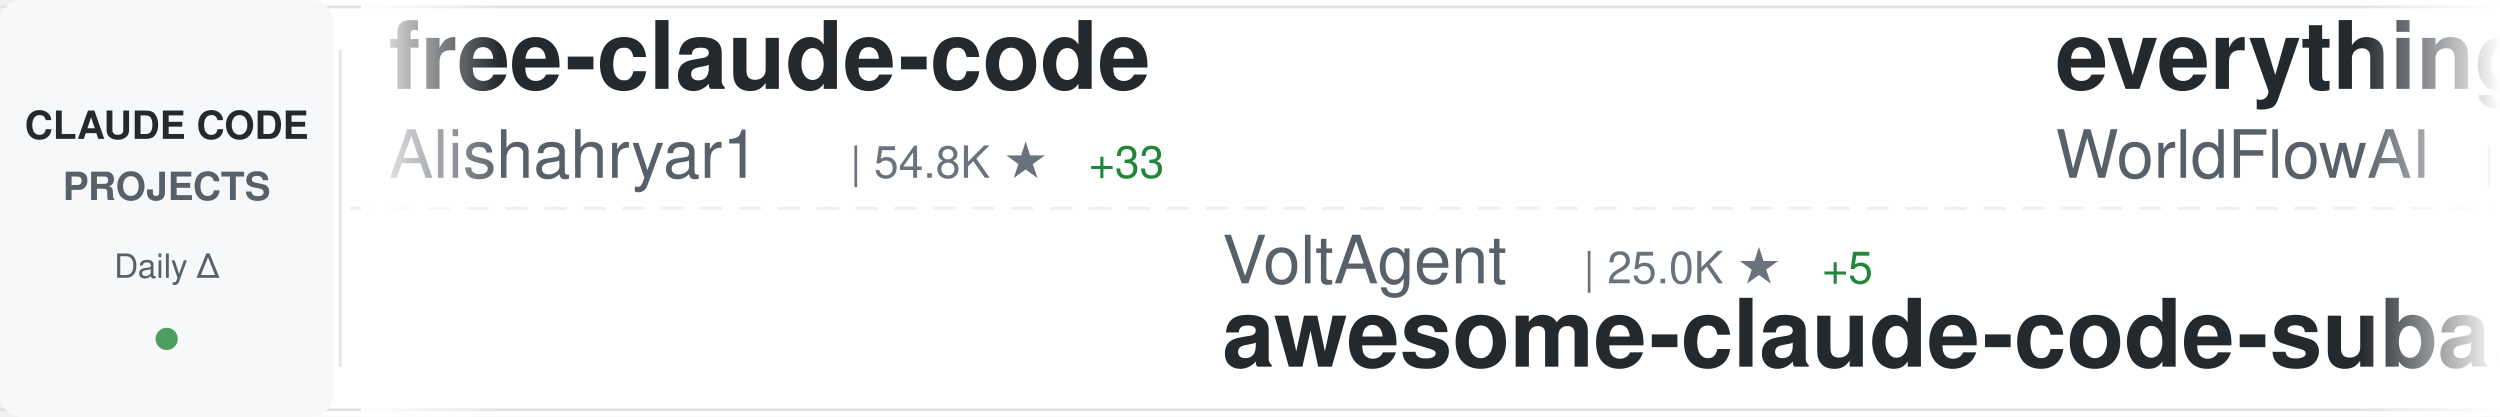
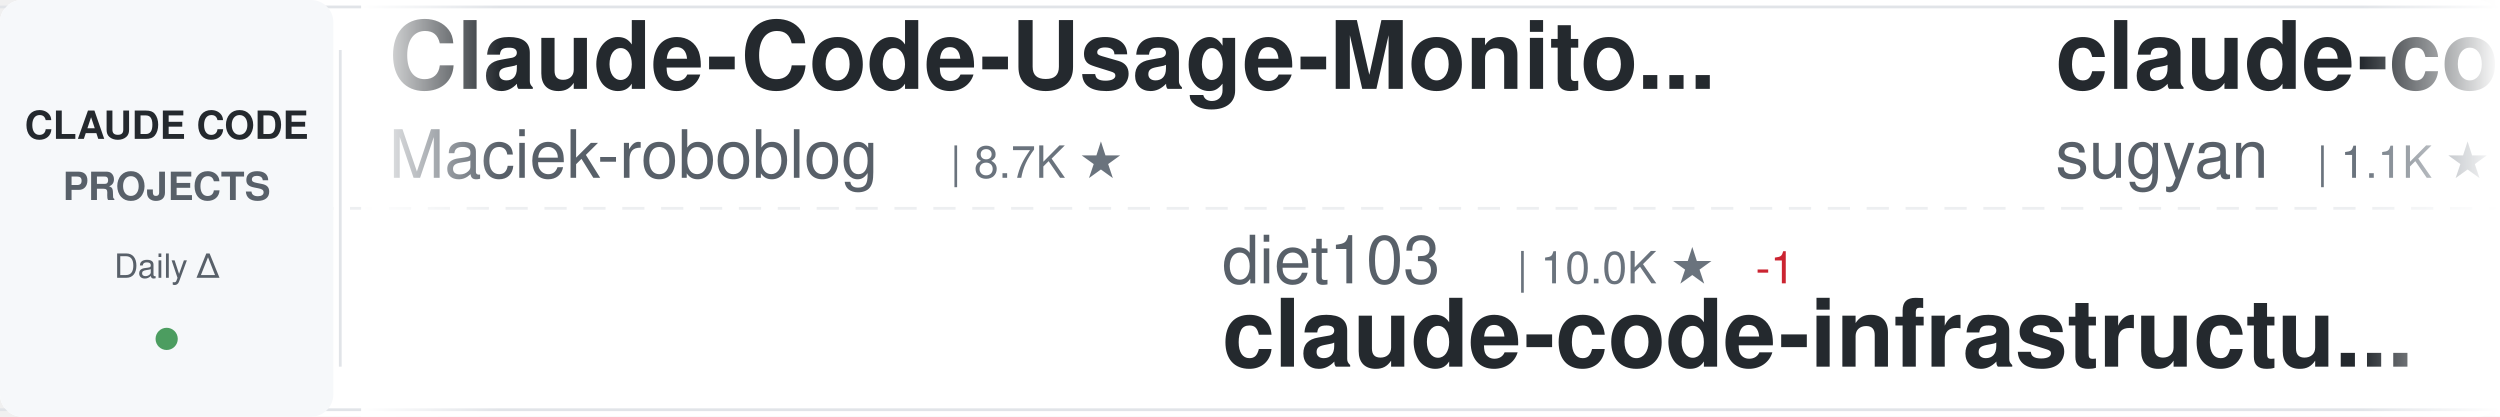
<svg xmlns="http://www.w3.org/2000/svg" width="900" height="150">
  <defs>
    <linearGradient id="awesomeLeftFade" x1="0%" y1="0%" x2="100%" y2="0%">
      <stop offset="0%" style="stop-color:#ffffff;stop-opacity:1" />
      <stop offset="100%" style="stop-color:#ffffff;stop-opacity:0" />
    </linearGradient>
    <linearGradient id="awesomeRightFade" x1="0%" y1="0%" x2="100%" y2="0%">
      <stop offset="0%" style="stop-color:#ffffff;stop-opacity:0" />
      <stop offset="100%" style="stop-color:#ffffff;stop-opacity:1" />
    </linearGradient>
  </defs>
  <rect width="900" height="150" fill="#ffffff" rx="8" />
  <rect x="0" y="2" width="900" height="1" fill="#e1e4e8" />
  <rect x="0" y="147" width="900" height="1" fill="#e1e4e8" />
  <line x1="0" y1="75" x2="900" y2="75" stroke="#e1e4e8" stroke-width="1" stroke-dasharray="8 6" opacity="0.6" />
  <rect x="0" y="0" width="120" height="150" fill="#f6f8fa" rx="8" />
  <text x="60" y="50" font-family="-apple-system, BlinkMacSystemFont, 'Segoe UI', Helvetica, Arial, sans-serif" font-size="14" font-weight="600" fill="#24292e" text-anchor="middle">CLAUDE CODE</text>
  <text x="60" y="72" font-family="-apple-system, BlinkMacSystemFont, 'Segoe UI', Helvetica, Arial, sans-serif" font-size="14" font-weight="600" fill="#586069" text-anchor="middle">PROJECTS</text>
  <text x="60" y="100" font-family="-apple-system, BlinkMacSystemFont, 'Segoe UI', Helvetica, Arial, sans-serif" font-size="12" font-weight="500" fill="#586069" text-anchor="middle">Daily Δ</text>
  <circle cx="60" cy="122" r="4" fill="#22863a" opacity="0.8" />
  <rect x="122" y="18" width="1" height="114" fill="#e1e4e8" />
  <clipPath id="awesomeTickerClip">
    <rect x="130" y="0" width="770" height="150" />
  </clipPath>
  <g clip-path="url(#awesomeTickerClip)">
    <g id="awesomeTickerItems">
      <animateTransform attributeName="transform" attributeType="XML" type="translate" from="0 0" to="-3000 0" dur="54s" repeatCount="indefinite" />
      <g transform="translate(0, 0)">
-         <text x="140" y="32" font-family="-apple-system, BlinkMacSystemFont, 'Segoe UI', Helvetica, Arial, sans-serif" font-size="34" font-weight="600" fill="#24292e">free-claude-code</text>
-         <text x="140" y="64" font-family="-apple-system, BlinkMacSystemFont, 'Segoe UI', Helvetica, Arial, sans-serif" font-size="24" font-weight="400" fill="#586069">Alishahryar1</text>
-         <text x="306" y="64" font-family="-apple-system, BlinkMacSystemFont, 'Segoe UI', Helvetica, Arial, sans-serif" font-size="16" font-weight="500" fill="#6a737d">| 54.8K ★</text>
-         <text x="392" y="64" font-family="-apple-system, BlinkMacSystemFont, 'Segoe UI', Helvetica, Arial, sans-serif" font-size="16" font-weight="500" fill="#22863a"> +33</text>
+         <text x="140" y="32" font-family="-apple-system, BlinkMacSystemFont, 'Segoe UI', Helvetica, Arial, sans-serif" font-size="34" font-weight="600" fill="#24292e">Claude-Code-Usage-Monito...</text>
+         <text x="140" y="64" font-family="-apple-system, BlinkMacSystemFont, 'Segoe UI', Helvetica, Arial, sans-serif" font-size="24" font-weight="400" fill="#586069">Maciek-roboblog</text>
+         <text x="342" y="64" font-family="-apple-system, BlinkMacSystemFont, 'Segoe UI', Helvetica, Arial, sans-serif" font-size="16" font-weight="500" fill="#6a737d">| 8.7K ★</text>
      </g>
      <g transform="translate(300, 0)">
-         <text x="140" y="102" font-family="-apple-system, BlinkMacSystemFont, 'Segoe UI', Helvetica, Arial, sans-serif" font-size="24" font-weight="400" fill="#586069">VoltAgent</text>
-         <text x="270" y="102" font-family="-apple-system, BlinkMacSystemFont, 'Segoe UI', Helvetica, Arial, sans-serif" font-size="16" font-weight="500" fill="#6a737d">| 25.0K ★</text>
-         <text x="356" y="102" font-family="-apple-system, BlinkMacSystemFont, 'Segoe UI', Helvetica, Arial, sans-serif" font-size="16" font-weight="500" fill="#22863a"> +5</text>
-         <text x="140" y="132" font-family="-apple-system, BlinkMacSystemFont, 'Segoe UI', Helvetica, Arial, sans-serif" font-size="34" font-weight="600" fill="#24292e">awesome-claude-code-suba...</text>
+         <text x="140" y="102" font-family="-apple-system, BlinkMacSystemFont, 'Segoe UI', Helvetica, Arial, sans-serif" font-size="24" font-weight="400" fill="#586069">diet103</text>
+         <text x="246" y="102" font-family="-apple-system, BlinkMacSystemFont, 'Segoe UI', Helvetica, Arial, sans-serif" font-size="16" font-weight="500" fill="#6a737d">| 10.0K ★</text>
+         <text x="332" y="102" font-family="-apple-system, BlinkMacSystemFont, 'Segoe UI', Helvetica, Arial, sans-serif" font-size="16" font-weight="500" fill="#cb2431"> -1</text>
+         <text x="140" y="132" font-family="-apple-system, BlinkMacSystemFont, 'Segoe UI', Helvetica, Arial, sans-serif" font-size="34" font-weight="600" fill="#24292e">claude-code-infrastructu...</text>
      </g>
      <g transform="translate(600, 0)">
-         <text x="140" y="32" font-family="-apple-system, BlinkMacSystemFont, 'Segoe UI', Helvetica, Arial, sans-serif" font-size="34" font-weight="600" fill="#24292e">everything-claude-code</text>
-         <text x="140" y="64" font-family="-apple-system, BlinkMacSystemFont, 'Segoe UI', Helvetica, Arial, sans-serif" font-size="24" font-weight="400" fill="#586069">WorldFlowAI</text>
-         <text x="294" y="64" font-family="-apple-system, BlinkMacSystemFont, 'Segoe UI', Helvetica, Arial, sans-serif" font-size="16" font-weight="500" fill="#6a737d">| 2.9K ★</text>
-         <text x="371" y="64" font-family="-apple-system, BlinkMacSystemFont, 'Segoe UI', Helvetica, Arial, sans-serif" font-size="16" font-weight="500" fill="#22863a"> +12</text>
-       </g>
-       <g transform="translate(900, 0)">
-         <text x="140" y="102" font-family="-apple-system, BlinkMacSystemFont, 'Segoe UI', Helvetica, Arial, sans-serif" font-size="24" font-weight="400" fill="#586069">FlorianBruniaux</text>
-         <text x="342" y="102" font-family="-apple-system, BlinkMacSystemFont, 'Segoe UI', Helvetica, Arial, sans-serif" font-size="16" font-weight="500" fill="#6a737d">| 6.0K ★</text>
-         <text x="419" y="102" font-family="-apple-system, BlinkMacSystemFont, 'Segoe UI', Helvetica, Arial, sans-serif" font-size="16" font-weight="500" fill="#22863a"> +1</text>
-         <text x="140" y="132" font-family="-apple-system, BlinkMacSystemFont, 'Segoe UI', Helvetica, Arial, sans-serif" font-size="34" font-weight="600" fill="#24292e">claude-code-ultimate-gui...</text>
-       </g>
-       <g transform="translate(1200, 0)">
-         <text x="140" y="32" font-family="-apple-system, BlinkMacSystemFont, 'Segoe UI', Helvetica, Arial, sans-serif" font-size="34" font-weight="600" fill="#24292e">claude-code-proxy</text>
-         <text x="140" y="64" font-family="-apple-system, BlinkMacSystemFont, 'Segoe UI', Helvetica, Arial, sans-serif" font-size="24" font-weight="400" fill="#586069">1rgs</text>
-         <text x="210" y="64" font-family="-apple-system, BlinkMacSystemFont, 'Segoe UI', Helvetica, Arial, sans-serif" font-size="16" font-weight="500" fill="#6a737d">| 3.7K ★</text>
-         <text x="287" y="64" font-family="-apple-system, BlinkMacSystemFont, 'Segoe UI', Helvetica, Arial, sans-serif" font-size="16" font-weight="500" fill="#22863a"> +1</text>
-       </g>
-       <g transform="translate(1500, 0)">
-         <text x="140" y="102" font-family="-apple-system, BlinkMacSystemFont, 'Segoe UI', Helvetica, Arial, sans-serif" font-size="24" font-weight="400" fill="#586069">disler</text>
-         <text x="234" y="102" font-family="-apple-system, BlinkMacSystemFont, 'Segoe UI', Helvetica, Arial, sans-serif" font-size="16" font-weight="500" fill="#6a737d">| 1.7K ★</text>
-         <text x="140" y="132" font-family="-apple-system, BlinkMacSystemFont, 'Segoe UI', Helvetica, Arial, sans-serif" font-size="34" font-weight="600" fill="#24292e">pi-vs-claude-code</text>
-       </g>
-       <g transform="translate(1800, 0)">
-         <text x="140" y="32" font-family="-apple-system, BlinkMacSystemFont, 'Segoe UI', Helvetica, Arial, sans-serif" font-size="34" font-weight="600" fill="#24292e">how-claude-code-works</text>
-         <text x="140" y="64" font-family="-apple-system, BlinkMacSystemFont, 'Segoe UI', Helvetica, Arial, sans-serif" font-size="24" font-weight="400" fill="#586069">Windy3f3f3f3f</text>
-         <text x="318" y="64" font-family="-apple-system, BlinkMacSystemFont, 'Segoe UI', Helvetica, Arial, sans-serif" font-size="16" font-weight="500" fill="#6a737d">| 3.6K ★</text>
-         <text x="395" y="64" font-family="-apple-system, BlinkMacSystemFont, 'Segoe UI', Helvetica, Arial, sans-serif" font-size="16" font-weight="500" fill="#22863a"> +2</text>
-       </g>
-       <g transform="translate(2100, 0)">
-         <text x="140" y="102" font-family="-apple-system, BlinkMacSystemFont, 'Segoe UI', Helvetica, Arial, sans-serif" font-size="24" font-weight="400" fill="#586069">liuup</text>
-         <text x="222" y="102" font-family="-apple-system, BlinkMacSystemFont, 'Segoe UI', Helvetica, Arial, sans-serif" font-size="16" font-weight="500" fill="#6a737d">| 3.9K ★</text>
-         <text x="140" y="132" font-family="-apple-system, BlinkMacSystemFont, 'Segoe UI', Helvetica, Arial, sans-serif" font-size="34" font-weight="600" fill="#24292e">claude-code-analysis</text>
-       </g>
-       <g transform="translate(2400, 0)">
        <text x="140" y="32" font-family="-apple-system, BlinkMacSystemFont, 'Segoe UI', Helvetica, Arial, sans-serif" font-size="34" font-weight="600" fill="#24292e">claude-code-webui</text>
        <text x="140" y="64" font-family="-apple-system, BlinkMacSystemFont, 'Segoe UI', Helvetica, Arial, sans-serif" font-size="24" font-weight="400" fill="#586069">sugyan</text>
        <text x="234" y="64" font-family="-apple-system, BlinkMacSystemFont, 'Segoe UI', Helvetica, Arial, sans-serif" font-size="16" font-weight="500" fill="#6a737d">| 1.1K ★</text>
      </g>
+       <g transform="translate(900, 0)">
+         <text x="140" y="102" font-family="-apple-system, BlinkMacSystemFont, 'Segoe UI', Helvetica, Arial, sans-serif" font-size="24" font-weight="400" fill="#586069">edmund-io</text>
+         <text x="270" y="102" font-family="-apple-system, BlinkMacSystemFont, 'Segoe UI', Helvetica, Arial, sans-serif" font-size="16" font-weight="500" fill="#6a737d">| 1.5K ★</text>
+         <text x="140" y="132" font-family="-apple-system, BlinkMacSystemFont, 'Segoe UI', Helvetica, Arial, sans-serif" font-size="34" font-weight="600" fill="#24292e">edmunds-claude-code</text>
+       </g>
+       <g transform="translate(1200, 0)">
+         <text x="140" y="32" font-family="-apple-system, BlinkMacSystemFont, 'Segoe UI', Helvetica, Arial, sans-serif" font-size="34" font-weight="600" fill="#24292e">claude-code-showcase</text>
+         <text x="140" y="64" font-family="-apple-system, BlinkMacSystemFont, 'Segoe UI', Helvetica, Arial, sans-serif" font-size="24" font-weight="400" fill="#586069">ChrisWiles</text>
+         <text x="282" y="64" font-family="-apple-system, BlinkMacSystemFont, 'Segoe UI', Helvetica, Arial, sans-serif" font-size="16" font-weight="500" fill="#6a737d">| 6.1K ★</text>
+         <text x="359" y="64" font-family="-apple-system, BlinkMacSystemFont, 'Segoe UI', Helvetica, Arial, sans-serif" font-size="16" font-weight="500" fill="#22863a"> +1</text>
+       </g>
+       <g transform="translate(1500, 0)">
+         <text x="140" y="102" font-family="-apple-system, BlinkMacSystemFont, 'Segoe UI', Helvetica, Arial, sans-serif" font-size="24" font-weight="400" fill="#586069">Pimzino</text>
+         <text x="246" y="102" font-family="-apple-system, BlinkMacSystemFont, 'Segoe UI', Helvetica, Arial, sans-serif" font-size="16" font-weight="500" fill="#6a737d">| 3.9K ★</text>
+         <text x="140" y="132" font-family="-apple-system, BlinkMacSystemFont, 'Segoe UI', Helvetica, Arial, sans-serif" font-size="34" font-weight="600" fill="#24292e">claude-code-spec-workflo...</text>
+       </g>
+       <g transform="translate(1800, 0)">
+         <text x="140" y="32" font-family="-apple-system, BlinkMacSystemFont, 'Segoe UI', Helvetica, Arial, sans-serif" font-size="34" font-weight="600" fill="#24292e">claude-code-source-build</text>
+         <text x="140" y="64" font-family="-apple-system, BlinkMacSystemFont, 'Segoe UI', Helvetica, Arial, sans-serif" font-size="24" font-weight="400" fill="#586069">andrew-kramer-inno</text>
+         <text x="378" y="64" font-family="-apple-system, BlinkMacSystemFont, 'Segoe UI', Helvetica, Arial, sans-serif" font-size="16" font-weight="500" fill="#6a737d">| 596 ★</text>
+       </g>
+       <g transform="translate(2100, 0)">
+         <text x="140" y="102" font-family="-apple-system, BlinkMacSystemFont, 'Segoe UI', Helvetica, Arial, sans-serif" font-size="24" font-weight="400" fill="#586069">WorldFlowAI</text>
+         <text x="294" y="102" font-family="-apple-system, BlinkMacSystemFont, 'Segoe UI', Helvetica, Arial, sans-serif" font-size="16" font-weight="500" fill="#6a737d">| 2.9K ★</text>
+         <text x="371" y="102" font-family="-apple-system, BlinkMacSystemFont, 'Segoe UI', Helvetica, Arial, sans-serif" font-size="16" font-weight="500" fill="#22863a"> +6</text>
+         <text x="140" y="132" font-family="-apple-system, BlinkMacSystemFont, 'Segoe UI', Helvetica, Arial, sans-serif" font-size="34" font-weight="600" fill="#24292e">everything-claude-code</text>
+       </g>
+       <g transform="translate(2400, 0)">
+         <text x="140" y="32" font-family="-apple-system, BlinkMacSystemFont, 'Segoe UI', Helvetica, Arial, sans-serif" font-size="34" font-weight="600" fill="#24292e">awesome-claude-code-plug...</text>
+         <text x="140" y="64" font-family="-apple-system, BlinkMacSystemFont, 'Segoe UI', Helvetica, Arial, sans-serif" font-size="24" font-weight="400" fill="#586069">ccplugins</text>
+         <text x="270" y="64" font-family="-apple-system, BlinkMacSystemFont, 'Segoe UI', Helvetica, Arial, sans-serif" font-size="16" font-weight="500" fill="#6a737d">| 936 ★</text>
+       </g>
      <g transform="translate(2700, 0)">
-         <text x="140" y="102" font-family="-apple-system, BlinkMacSystemFont, 'Segoe UI', Helvetica, Arial, sans-serif" font-size="24" font-weight="400" fill="#586069">jqueryscript</text>
-         <text x="306" y="102" font-family="-apple-system, BlinkMacSystemFont, 'Segoe UI', Helvetica, Arial, sans-serif" font-size="16" font-weight="500" fill="#6a737d">| 513 ★</text>
-         <text x="140" y="132" font-family="-apple-system, BlinkMacSystemFont, 'Segoe UI', Helvetica, Arial, sans-serif" font-size="34" font-weight="600" fill="#24292e">awesome-claude-code</text>
+         <text x="140" y="102" font-family="-apple-system, BlinkMacSystemFont, 'Segoe UI', Helvetica, Arial, sans-serif" font-size="24" font-weight="400" fill="#586069">ponponon</text>
+         <text x="258" y="102" font-family="-apple-system, BlinkMacSystemFont, 'Segoe UI', Helvetica, Arial, sans-serif" font-size="16" font-weight="500" fill="#6a737d">| 2.3K ★</text>
+         <text x="140" y="132" font-family="-apple-system, BlinkMacSystemFont, 'Segoe UI', Helvetica, Arial, sans-serif" font-size="34" font-weight="600" fill="#24292e">claude_code_src</text>
      </g>
      <g transform="translate(3000, 0)">
-         <text x="140" y="32" font-family="-apple-system, BlinkMacSystemFont, 'Segoe UI', Helvetica, Arial, sans-serif" font-size="34" font-weight="600" fill="#24292e">free-claude-code</text>
-         <text x="140" y="64" font-family="-apple-system, BlinkMacSystemFont, 'Segoe UI', Helvetica, Arial, sans-serif" font-size="24" font-weight="400" fill="#586069">Alishahryar1</text>
-         <text x="306" y="64" font-family="-apple-system, BlinkMacSystemFont, 'Segoe UI', Helvetica, Arial, sans-serif" font-size="16" font-weight="500" fill="#6a737d">| 54.8K ★</text>
-         <text x="392" y="64" font-family="-apple-system, BlinkMacSystemFont, 'Segoe UI', Helvetica, Arial, sans-serif" font-size="16" font-weight="500" fill="#22863a"> +33</text>
+         <text x="140" y="32" font-family="-apple-system, BlinkMacSystemFont, 'Segoe UI', Helvetica, Arial, sans-serif" font-size="34" font-weight="600" fill="#24292e">Claude-Code-Usage-Monito...</text>
+         <text x="140" y="64" font-family="-apple-system, BlinkMacSystemFont, 'Segoe UI', Helvetica, Arial, sans-serif" font-size="24" font-weight="400" fill="#586069">Maciek-roboblog</text>
+         <text x="342" y="64" font-family="-apple-system, BlinkMacSystemFont, 'Segoe UI', Helvetica, Arial, sans-serif" font-size="16" font-weight="500" fill="#6a737d">| 8.7K ★</text>
      </g>
      <g transform="translate(3300, 0)">
-         <text x="140" y="102" font-family="-apple-system, BlinkMacSystemFont, 'Segoe UI', Helvetica, Arial, sans-serif" font-size="24" font-weight="400" fill="#586069">VoltAgent</text>
-         <text x="270" y="102" font-family="-apple-system, BlinkMacSystemFont, 'Segoe UI', Helvetica, Arial, sans-serif" font-size="16" font-weight="500" fill="#6a737d">| 25.0K ★</text>
-         <text x="356" y="102" font-family="-apple-system, BlinkMacSystemFont, 'Segoe UI', Helvetica, Arial, sans-serif" font-size="16" font-weight="500" fill="#22863a"> +5</text>
-         <text x="140" y="132" font-family="-apple-system, BlinkMacSystemFont, 'Segoe UI', Helvetica, Arial, sans-serif" font-size="34" font-weight="600" fill="#24292e">awesome-claude-code-suba...</text>
+         <text x="140" y="102" font-family="-apple-system, BlinkMacSystemFont, 'Segoe UI', Helvetica, Arial, sans-serif" font-size="24" font-weight="400" fill="#586069">diet103</text>
+         <text x="246" y="102" font-family="-apple-system, BlinkMacSystemFont, 'Segoe UI', Helvetica, Arial, sans-serif" font-size="16" font-weight="500" fill="#6a737d">| 10.0K ★</text>
+         <text x="332" y="102" font-family="-apple-system, BlinkMacSystemFont, 'Segoe UI', Helvetica, Arial, sans-serif" font-size="16" font-weight="500" fill="#cb2431"> -1</text>
+         <text x="140" y="132" font-family="-apple-system, BlinkMacSystemFont, 'Segoe UI', Helvetica, Arial, sans-serif" font-size="34" font-weight="600" fill="#24292e">claude-code-infrastructu...</text>
      </g>
      <g transform="translate(3600, 0)">
-         <text x="140" y="32" font-family="-apple-system, BlinkMacSystemFont, 'Segoe UI', Helvetica, Arial, sans-serif" font-size="34" font-weight="600" fill="#24292e">everything-claude-code</text>
-         <text x="140" y="64" font-family="-apple-system, BlinkMacSystemFont, 'Segoe UI', Helvetica, Arial, sans-serif" font-size="24" font-weight="400" fill="#586069">WorldFlowAI</text>
-         <text x="294" y="64" font-family="-apple-system, BlinkMacSystemFont, 'Segoe UI', Helvetica, Arial, sans-serif" font-size="16" font-weight="500" fill="#6a737d">| 2.9K ★</text>
-         <text x="371" y="64" font-family="-apple-system, BlinkMacSystemFont, 'Segoe UI', Helvetica, Arial, sans-serif" font-size="16" font-weight="500" fill="#22863a"> +12</text>
+         <text x="140" y="32" font-family="-apple-system, BlinkMacSystemFont, 'Segoe UI', Helvetica, Arial, sans-serif" font-size="34" font-weight="600" fill="#24292e">claude-code-webui</text>
+         <text x="140" y="64" font-family="-apple-system, BlinkMacSystemFont, 'Segoe UI', Helvetica, Arial, sans-serif" font-size="24" font-weight="400" fill="#586069">sugyan</text>
+         <text x="234" y="64" font-family="-apple-system, BlinkMacSystemFont, 'Segoe UI', Helvetica, Arial, sans-serif" font-size="16" font-weight="500" fill="#6a737d">| 1.1K ★</text>
      </g>
      <g transform="translate(3900, 0)">
-         <text x="140" y="102" font-family="-apple-system, BlinkMacSystemFont, 'Segoe UI', Helvetica, Arial, sans-serif" font-size="24" font-weight="400" fill="#586069">FlorianBruniaux</text>
-         <text x="342" y="102" font-family="-apple-system, BlinkMacSystemFont, 'Segoe UI', Helvetica, Arial, sans-serif" font-size="16" font-weight="500" fill="#6a737d">| 6.0K ★</text>
-         <text x="419" y="102" font-family="-apple-system, BlinkMacSystemFont, 'Segoe UI', Helvetica, Arial, sans-serif" font-size="16" font-weight="500" fill="#22863a"> +1</text>
-         <text x="140" y="132" font-family="-apple-system, BlinkMacSystemFont, 'Segoe UI', Helvetica, Arial, sans-serif" font-size="34" font-weight="600" fill="#24292e">claude-code-ultimate-gui...</text>
+         <text x="140" y="102" font-family="-apple-system, BlinkMacSystemFont, 'Segoe UI', Helvetica, Arial, sans-serif" font-size="24" font-weight="400" fill="#586069">edmund-io</text>
+         <text x="270" y="102" font-family="-apple-system, BlinkMacSystemFont, 'Segoe UI', Helvetica, Arial, sans-serif" font-size="16" font-weight="500" fill="#6a737d">| 1.5K ★</text>
+         <text x="140" y="132" font-family="-apple-system, BlinkMacSystemFont, 'Segoe UI', Helvetica, Arial, sans-serif" font-size="34" font-weight="600" fill="#24292e">edmunds-claude-code</text>
      </g>
    </g>
  </g>
  <rect x="130" y="0" width="50" height="150" fill="url(#awesomeLeftFade)" />
  <rect x="850" y="0" width="50" height="150" fill="url(#awesomeRightFade)" />
</svg>
